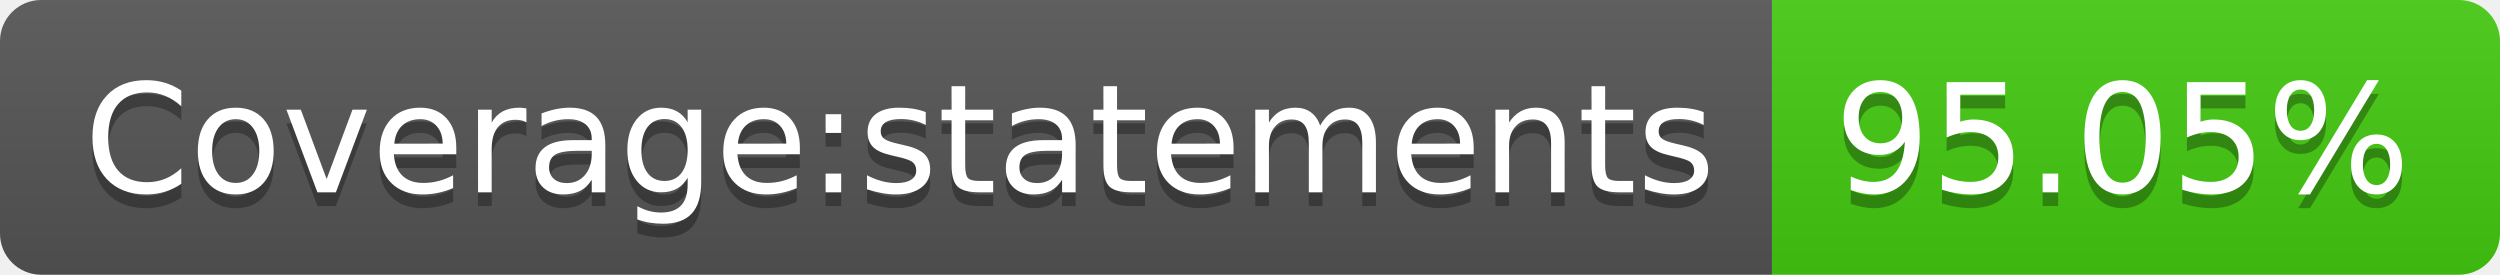
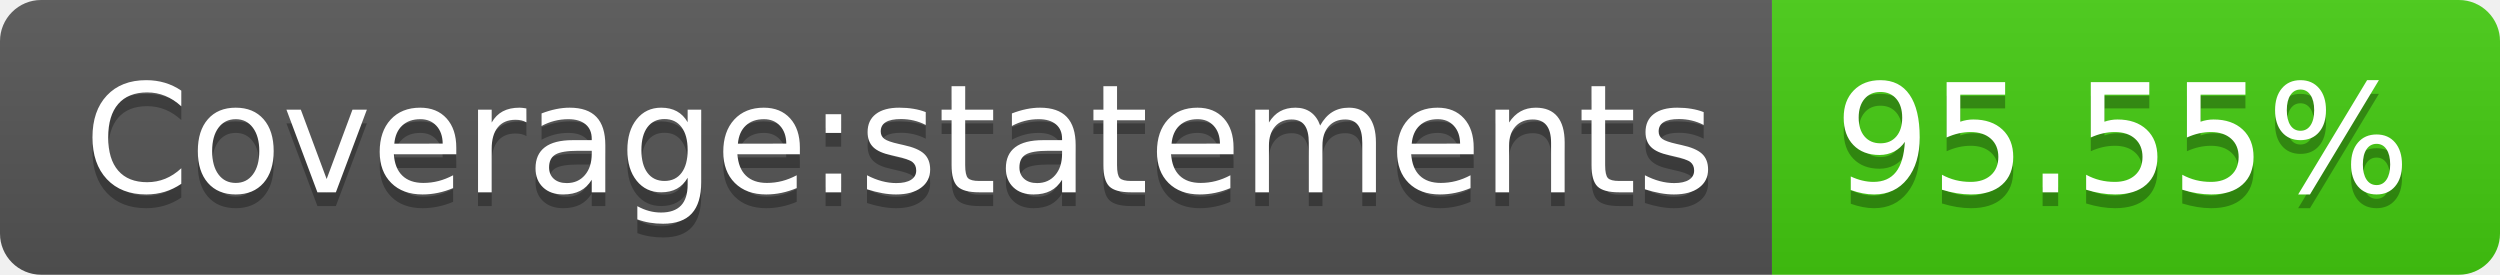
- <svg xmlns="http://www.w3.org/2000/svg" width="182" height="20" role="img" aria-label="Coverage:statements: 95.05%">
+ <svg xmlns="http://www.w3.org/2000/svg" width="182" height="20" role="img" aria-label="Coverage:statements: 95.55%">
  <linearGradient id="s" x2="0" y2="100%">
    <stop offset="0" stop-color="#bbb" stop-opacity=".1" />
    <stop offset="1" stop-opacity=".1" />
  </linearGradient>
  <clipPath id="r">
    <rect width="182" height="20" rx="3" fill="#fff" />
  </clipPath>
  <g clip-path="url(#r)">
    <rect width="129" height="20" fill="#555" />
    <rect x="129" width="53" height="20" fill="#4c1" />
    <rect width="182" height="20" fill="url(#s)" />
  </g>
  <g fill="#fff" text-anchor="middle" font-family="Verdana,Geneva,DejaVu Sans,sans-serif" text-rendering="geometricPrecision" font-size="110">
    <text aria-hidden="true" x="655" y="150" fill="#010101" fill-opacity=".3" transform="scale(.1)" textLength="1190">Coverage:statements</text>
    <text x="655" y="140" transform="scale(.1)" fill="#fff" textLength="1190">Coverage:statements</text>
-     <text aria-hidden="true" x="1545" y="150" fill="#010101" fill-opacity=".3" transform="scale(.1)" textLength="430">95.05%</text>
-     <text x="1545" y="140" transform="scale(.1)" fill="#fff" textLength="430">95.05%</text>
+     <text aria-hidden="true" x="1545" y="150" fill="#010101" fill-opacity=".3" transform="scale(.1)" textLength="430">95.55%</text>
+     <text x="1545" y="140" transform="scale(.1)" fill="#fff" textLength="430">95.55%</text>
  </g>
</svg>
